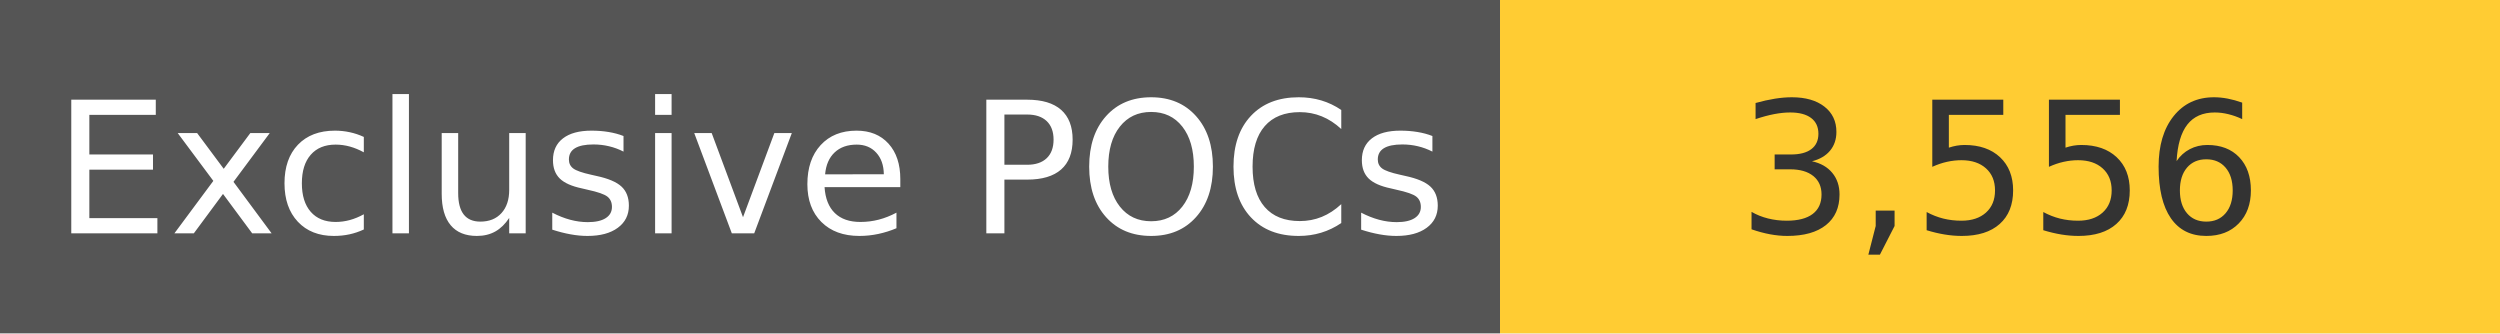
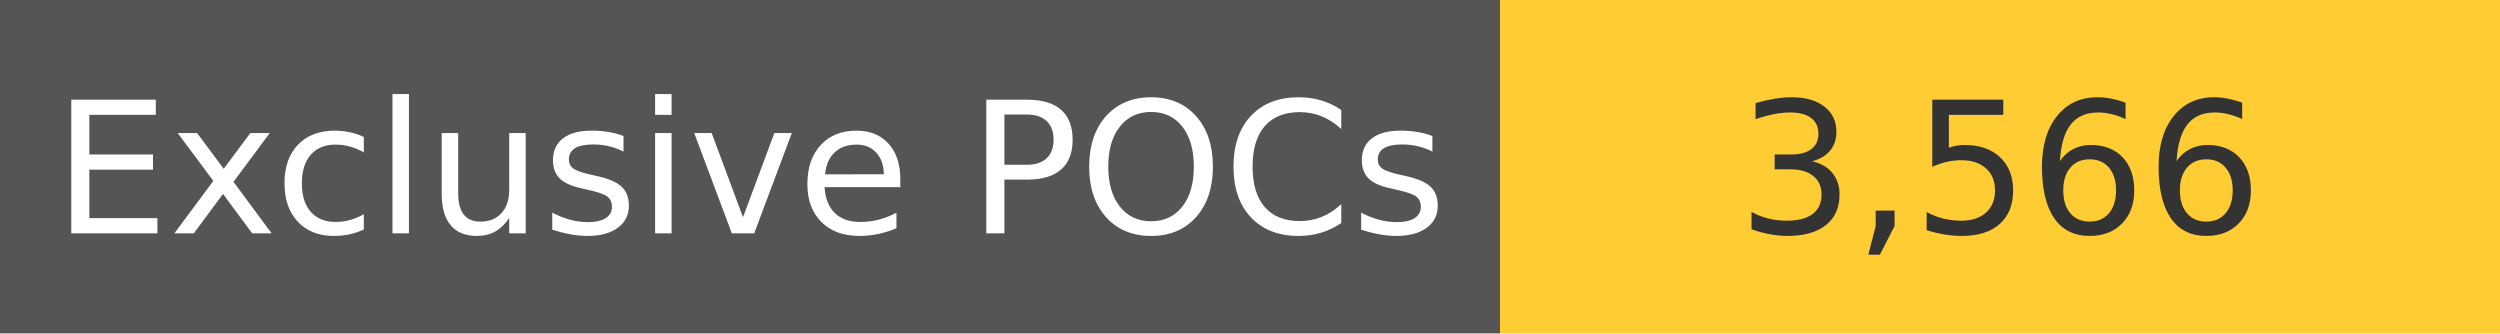
<svg xmlns="http://www.w3.org/2000/svg" width="150" height="20" role="img">
  <linearGradient id="s" x2="0" y2="100%">
    <stop offset="0" stop-color="#bbb" stop-opacity=".1" />
    <stop offset="1" stop-opacity=".1" />
  </linearGradient>
  <g>
    <rect width="90" height="20" fill="#555" />
    <rect x="90" width="267" height="20" fill="#ffcc33" />
  </g>
  <g fill="#fff" text-anchor="middle" font-family="Verdana,Geneva,DejaVu Sans,sans-serif" text-rendering="geometricPrecision" font-size="110">
    <text x="450" y="140" transform="scale(.1)" fill="#fff">
            Exclusive POCs
        </text>
    <text x="1200" y="140" transform="scale(.1)" fill="#333">
-             3,556
+             3,566
        </text>
  </g>
</svg>
